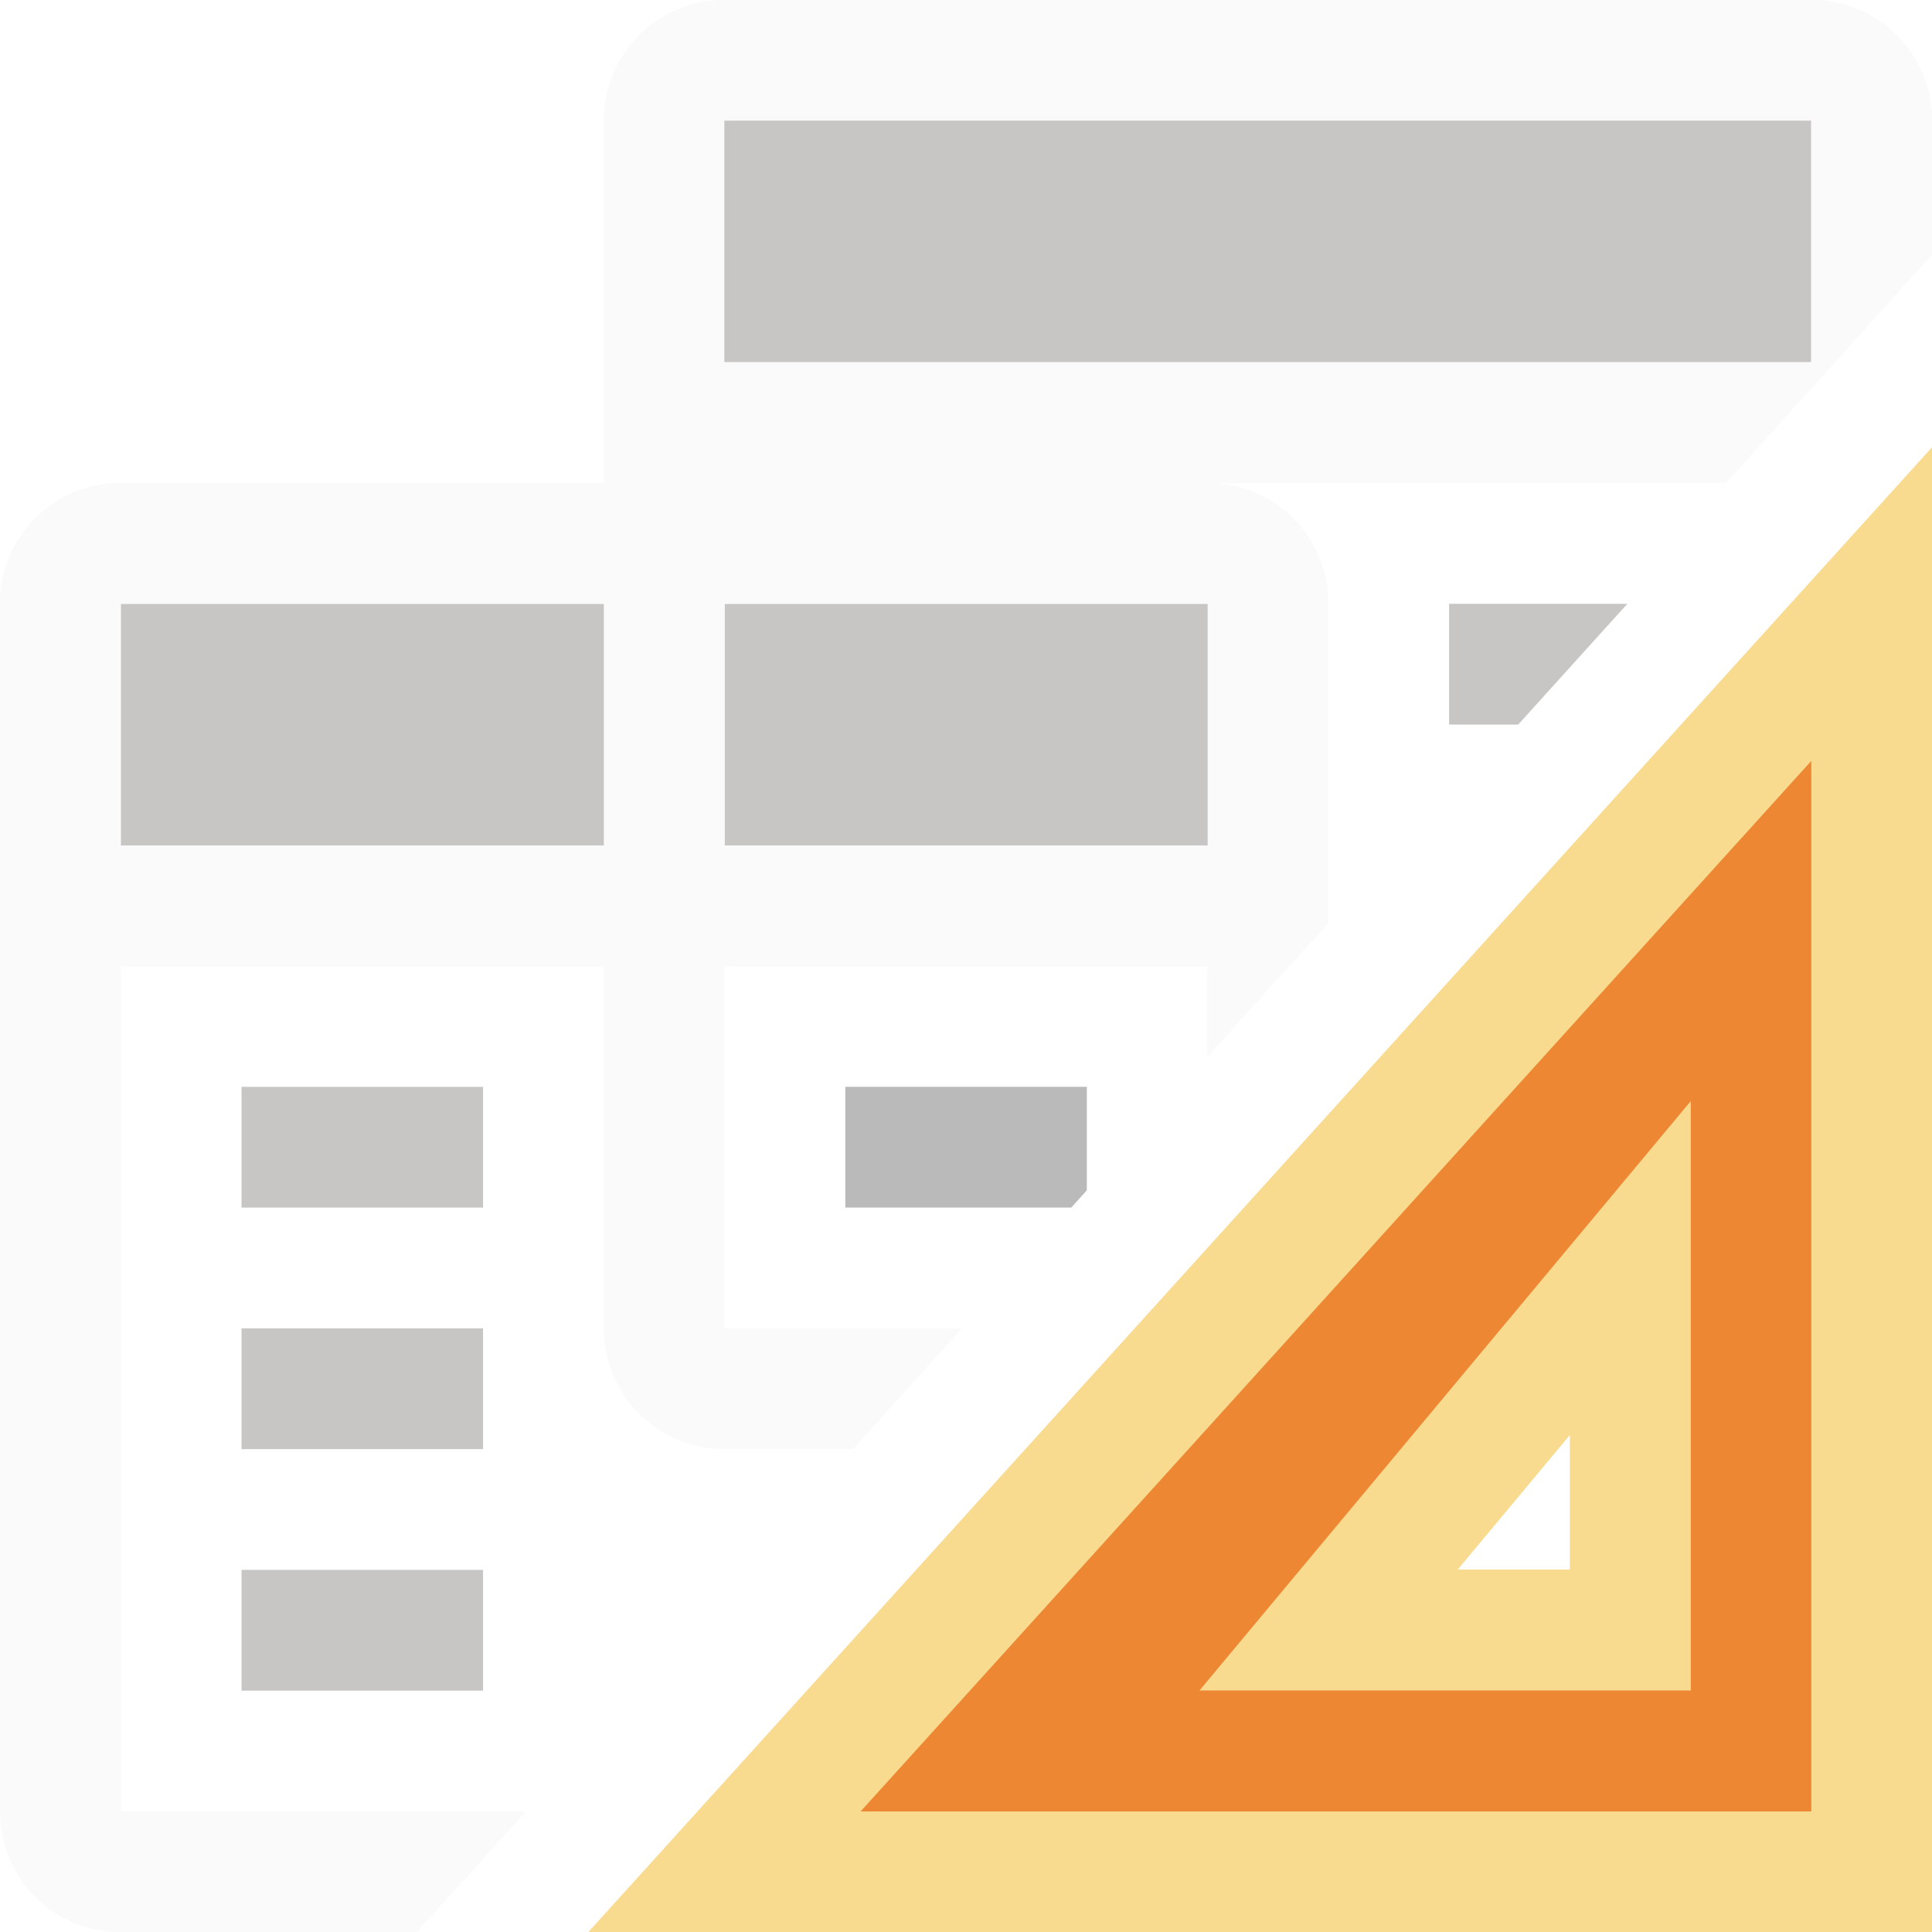
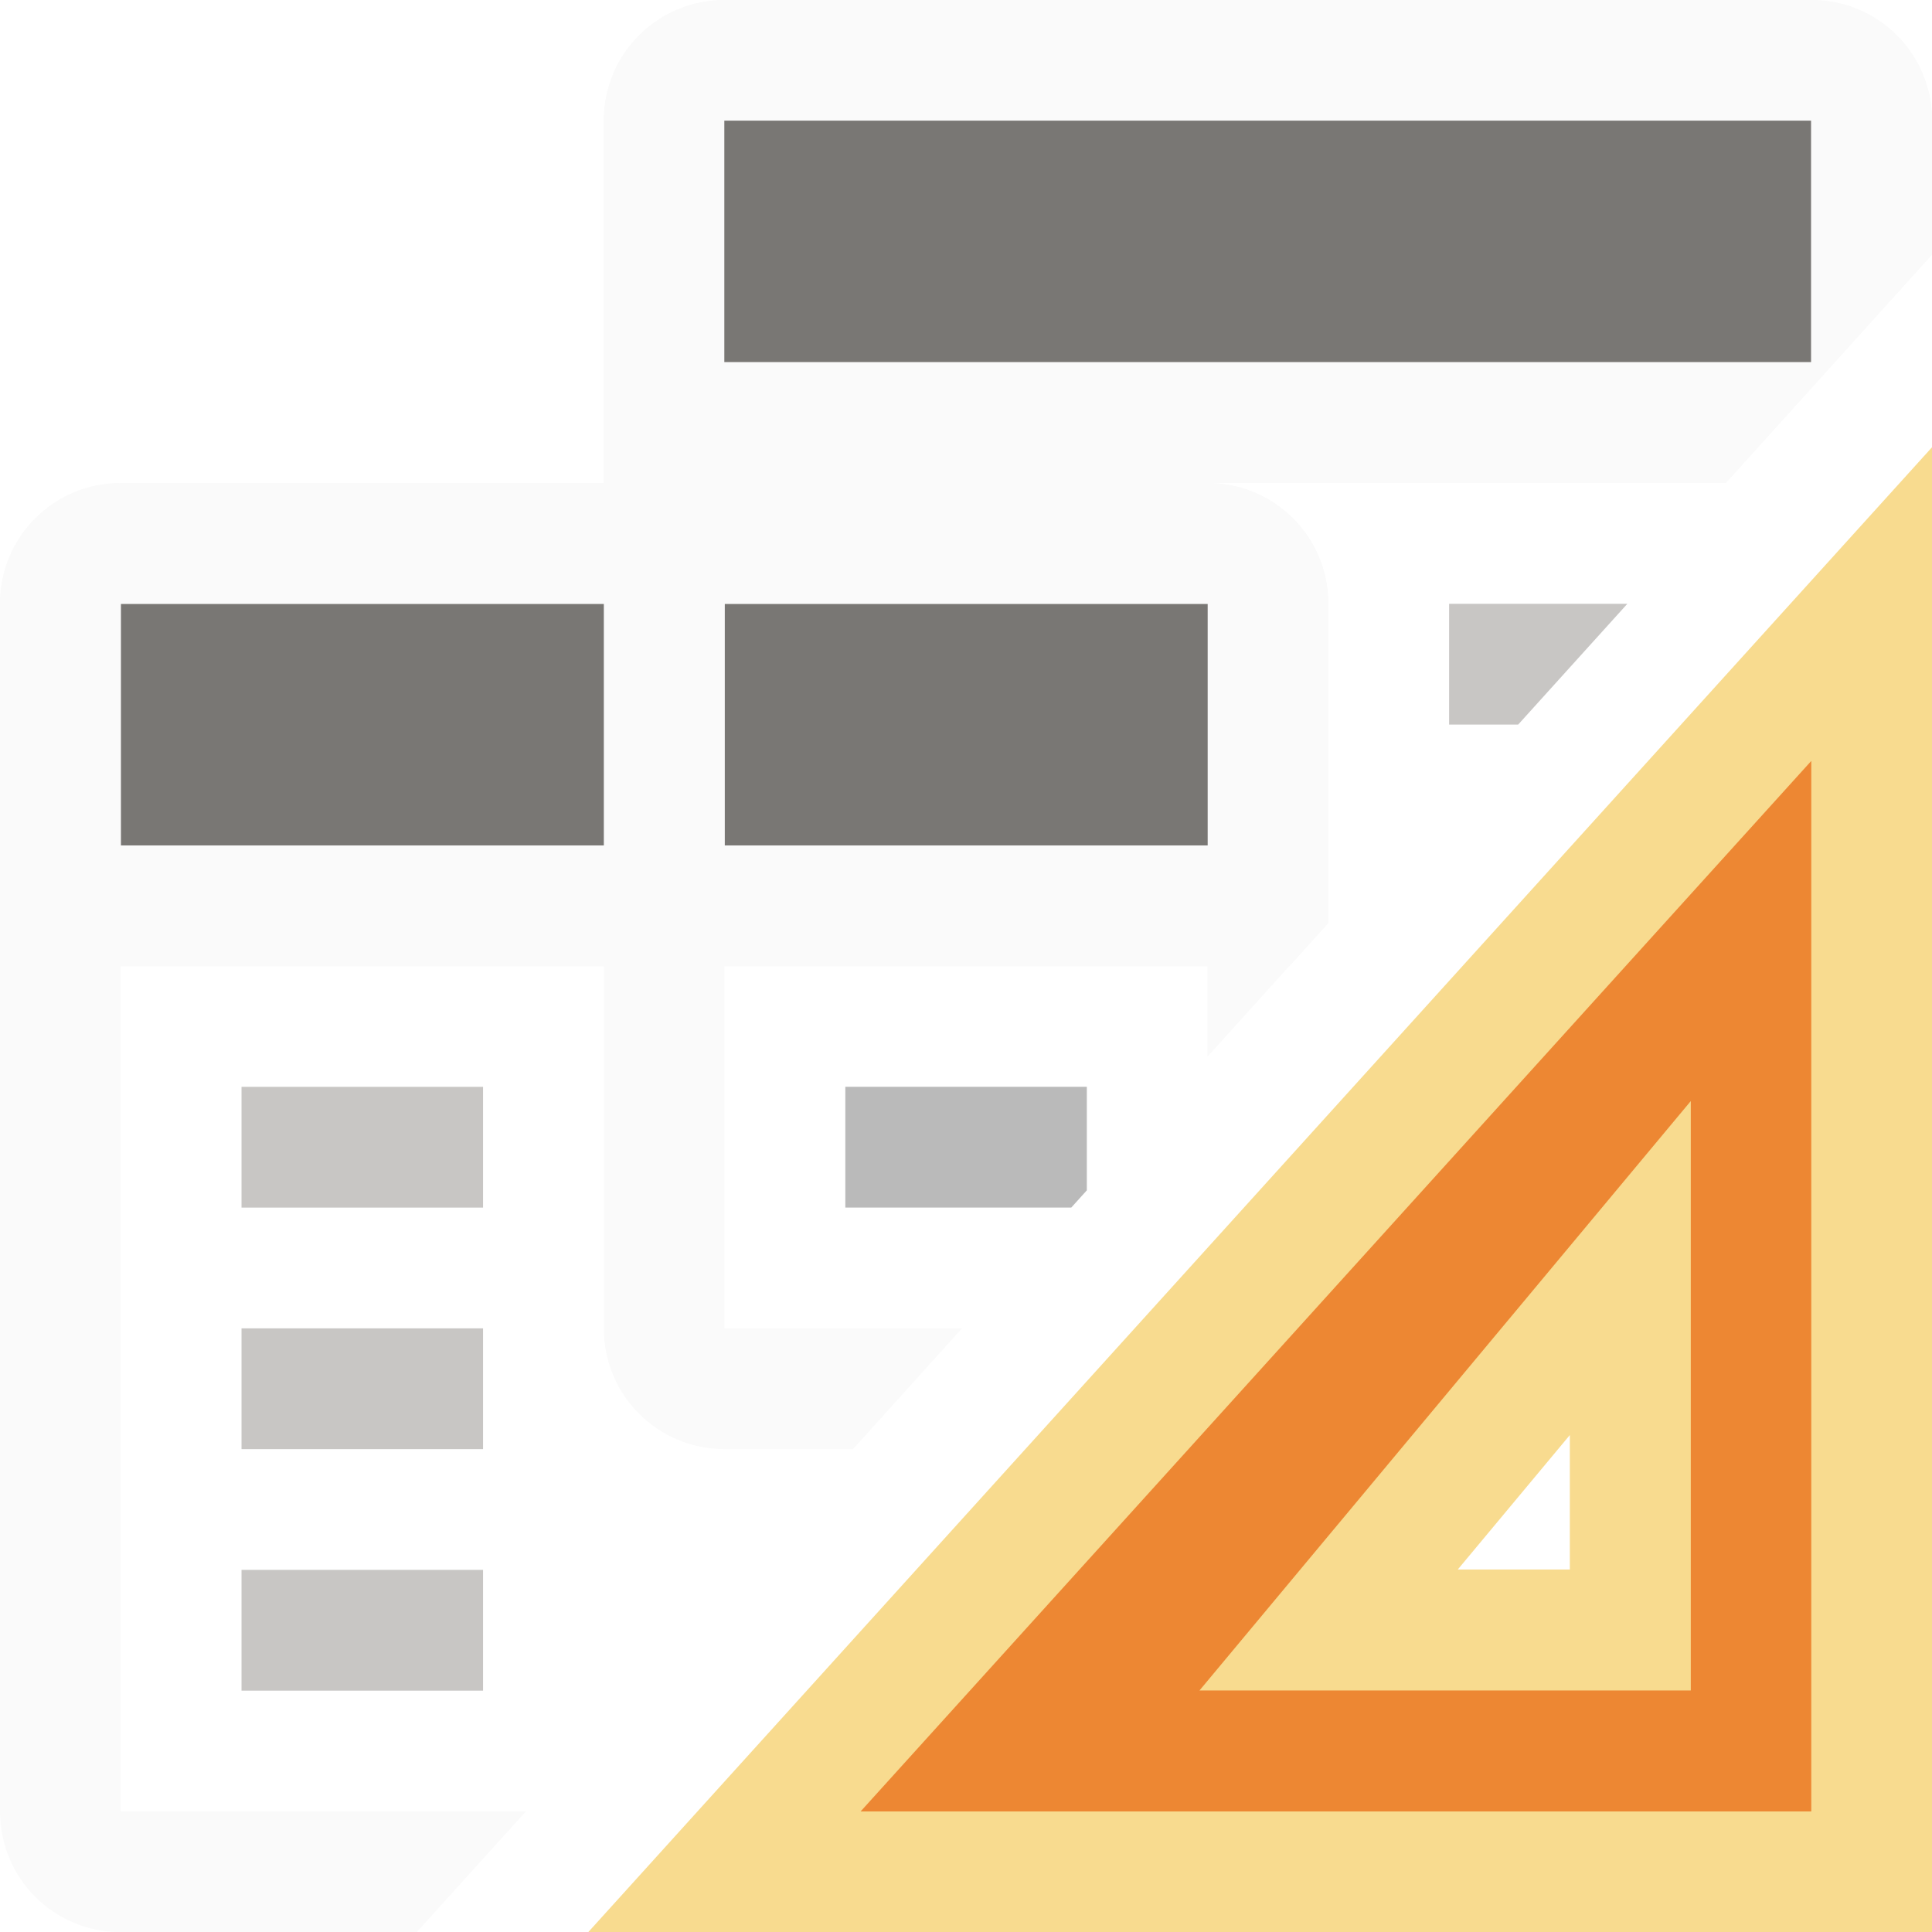
<svg xmlns="http://www.w3.org/2000/svg" height="16" viewBox="0 0 4.233 4.233" width="16">
  <g transform="translate(0 -292.7667)">
    <g transform="translate(0 .000017)">
      <path d="m6 0c-.554 0-1 .446-1 1v3h-4c-.554 0-1 .446-1 1v10c0 .554.446 1 1 1h2.451l.904-1h-3.355v-7h4v3c0 .554.446 1 1 1h1.064l.902-1h-1.967v-3h4v.75l1-1.107v-2.643c0-.554-.446-1-1-1h4.291l1.709-1.893v-1.107c0-.554-.446-1-1-1z" fill="#fafafa" stroke-width="1" transform="matrix(.2645833 0 0 .2645833 0 292.7667)" />
      <g fill="#bababa" transform="matrix(.2645833 0 0 .2645833 0 292.7667)">
        <path d="m7 9v1h1.871l.129-.143v-.857z" transform="translate(0 -.000076)" />
        <g fill="#c8c6c4">
          <path d="m2 9h2v1h-2z" fill="#c8c6c4" />
          <path d="m2 11h2v1h-2z" fill="#c8c6c4" />
          <path d="m2 13h2v1h-2z" />
          <path d="m12 5v1h.572l.904-1z" transform="translate(0 -.000076)" />
        </g>
      </g>
      <g stroke-width=".265">
        <path d="m1 4c-.554 0-1 .446-1 1v3h10.678l.322-.357v-2.643c0-.554-.446-1-1-1z" fill="#fafafa" stroke-width="1" transform="matrix(.2645833 0 0 .2645833 0 292.7667)" />
-         <path d="m.265 294.09v.529h1.058v-.529zm1.323 0v.529h1.058v-.529z" fill="#c8c6c4" />
+         <path d="m.265 294.09v.529h1.058v-.529zm1.323 0v.529h1.058v-.529z" fill="#797774" />
        <path d="m6 0c-.554 0-1 .446-1 1v3h9.291l1.709-1.893v-1.107c0-.554-.446-1-1-1z" fill="#fafafa" stroke-width="1" transform="matrix(.2645833 0 0 .2645833 0 292.7667)" />
      </g>
-       <path d="m1.587 293.031h2.381v.529h-2.381z" fill="#c8c6c4" stroke-width=".229" />
+       <path d="m1.587 293.031h2.381v.529h-2.381z" fill="#797774" stroke-width=".229" />
    </g>
    <path d="m4.101 294.09-2.514 2.778h2.514zm-.529 1.455v.258.535h-.529-.132z" fill="#ed8733" fill-rule="evenodd" stroke="#f8db8f" stroke-width=".265" />
  </g>
</svg>
